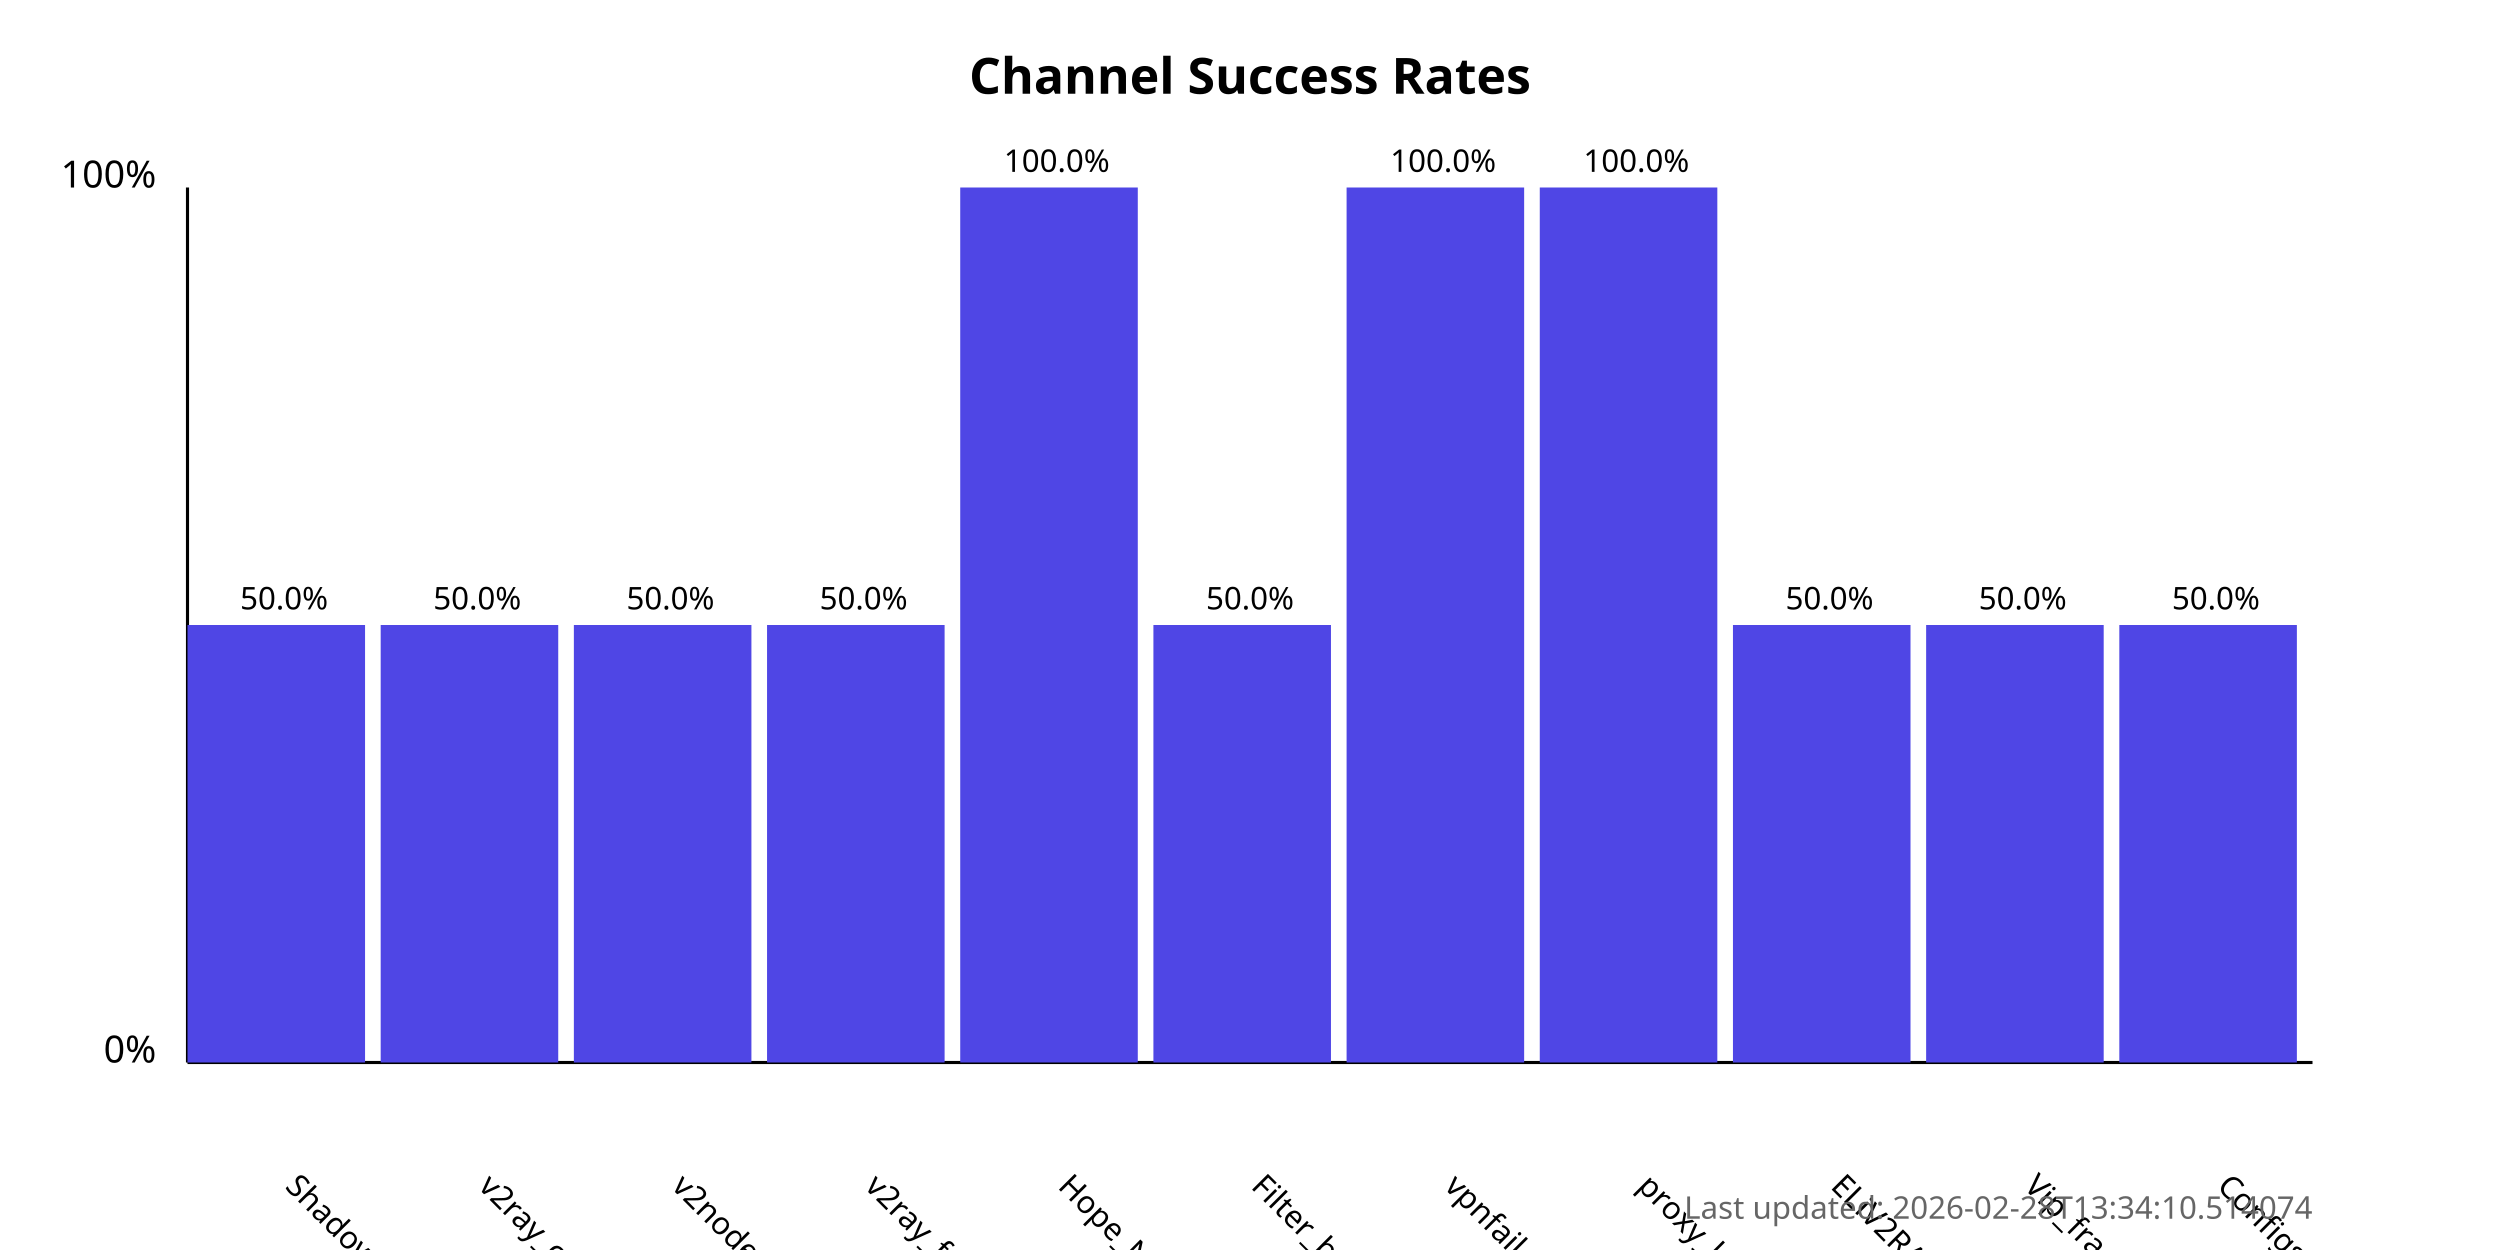
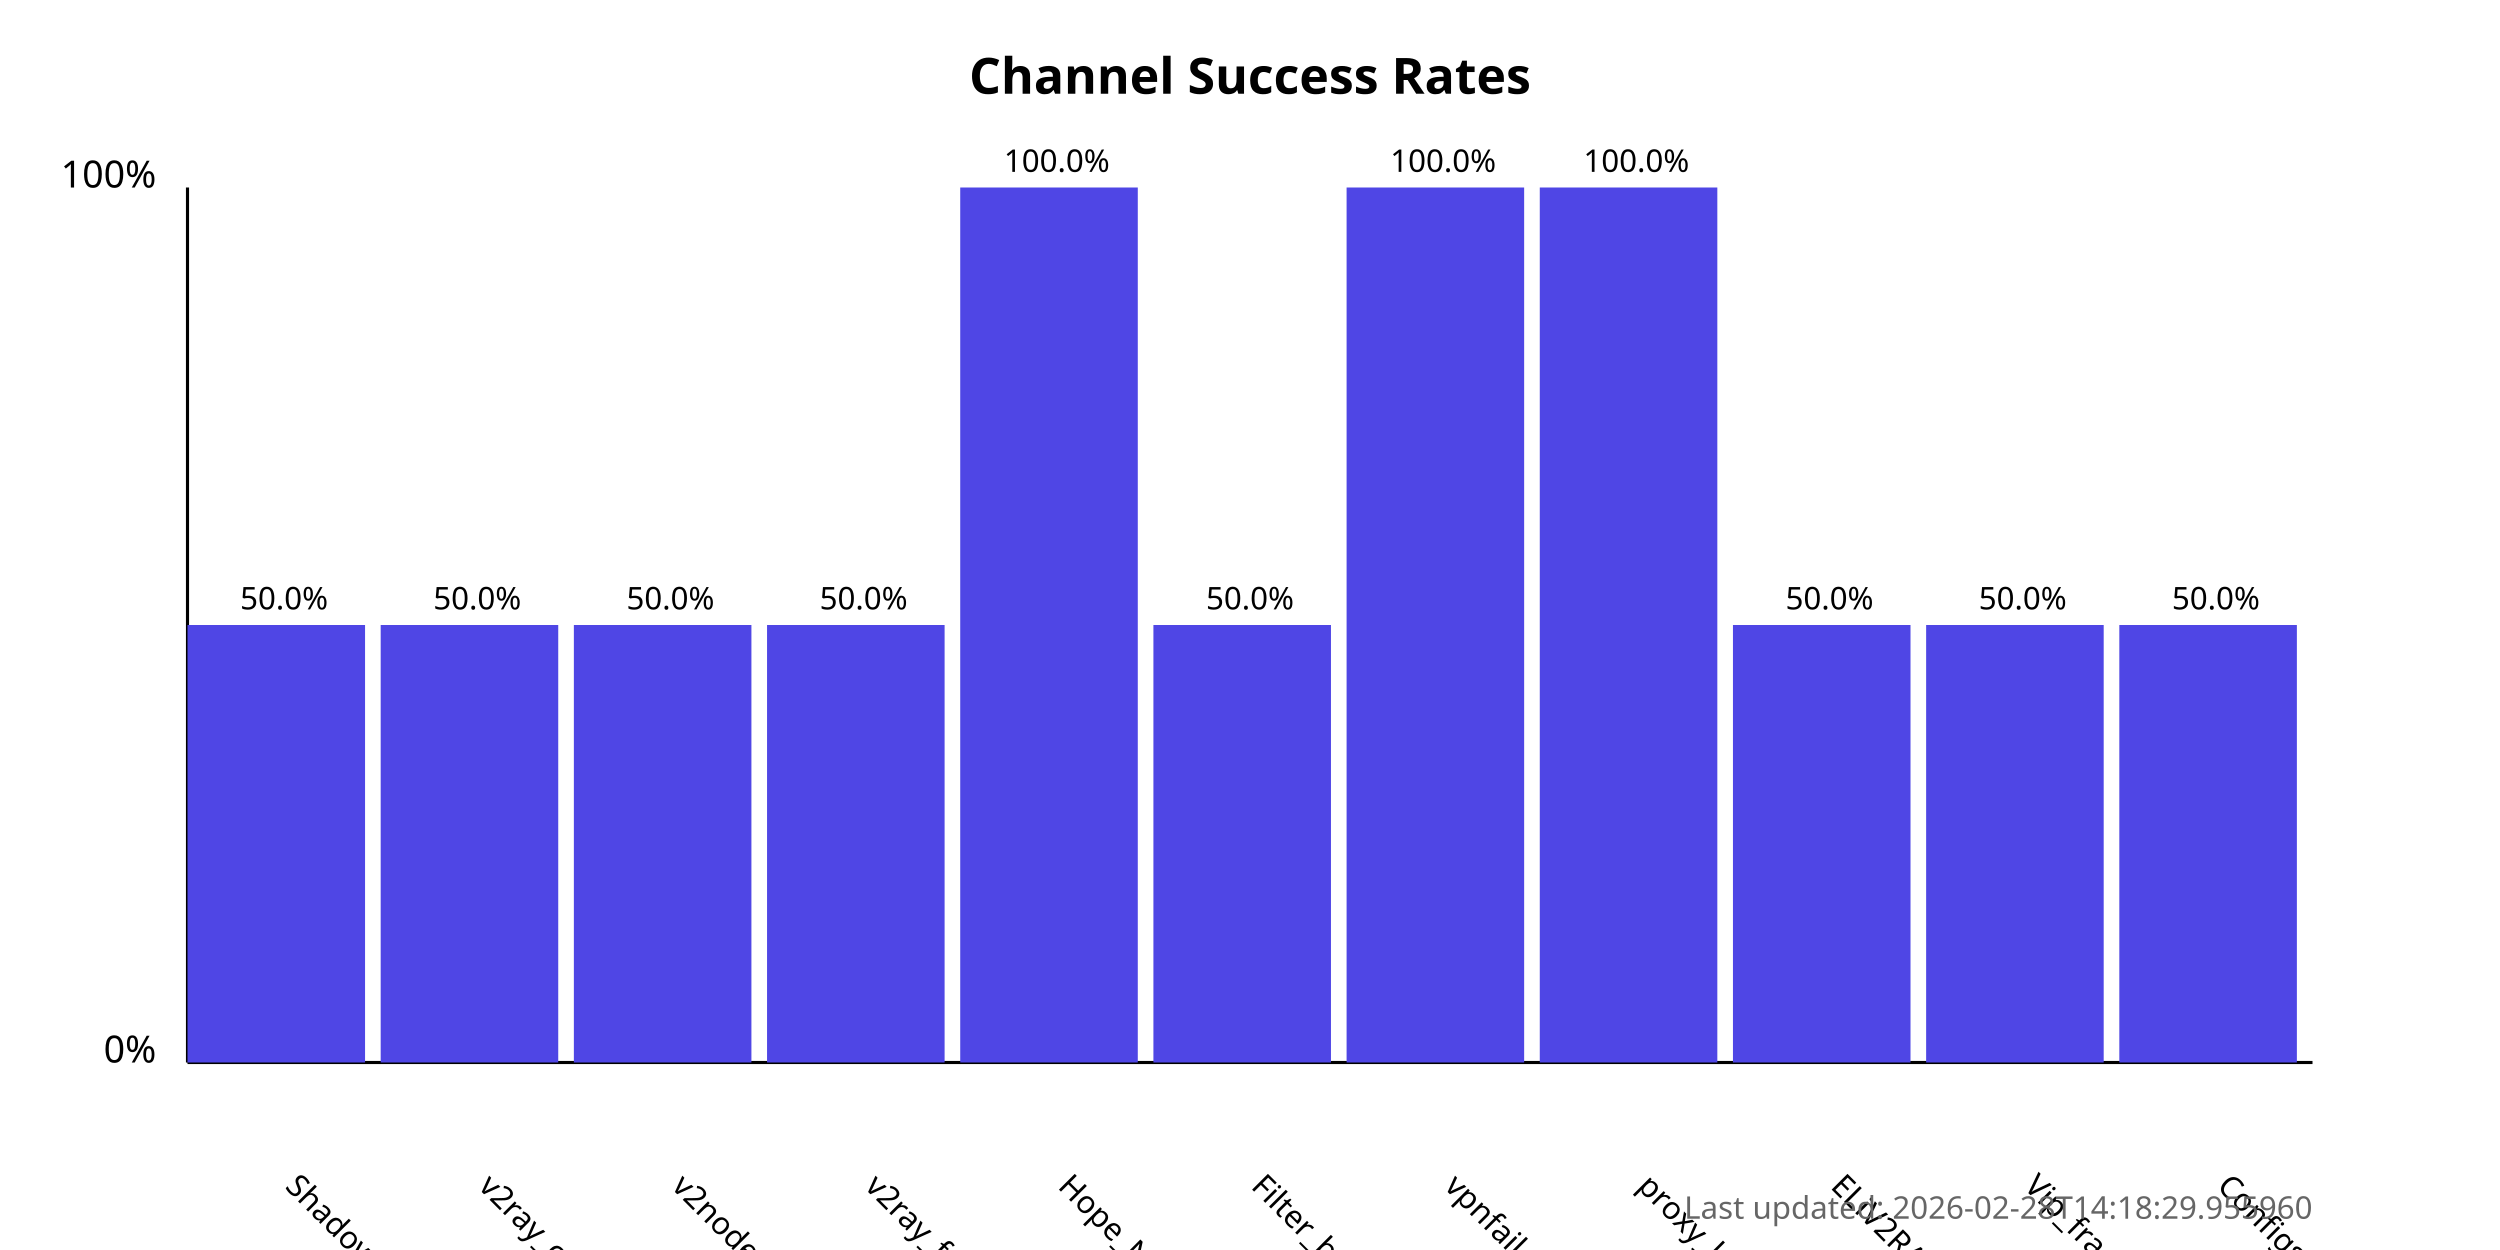
<svg xmlns="http://www.w3.org/2000/svg" width="800" height="400">
  <style>
            .chart-title { font: bold 16px sans-serif; }
            .axis-label { font: 12px sans-serif; }
            .tick-label { font: 10px sans-serif; }
            .bar { fill: #4f46e5; }
            .bar:hover { fill: #6366f1; }
            .timestamp { font: 10px sans-serif; fill: #666; }
        </style>
  <text x="400.0" y="30" text-anchor="middle" class="chart-title">
            Channel Success Rates
        </text>
  <line x1="60" y1="340" x2="60" y2="60" stroke="black" stroke-width="1" />
  <line x1="60" y1="340" x2="740" y2="340" stroke="black" stroke-width="1" />
  <text x="50" y="340" text-anchor="end" class="axis-label">0%</text>
  <text x="50" y="60" text-anchor="end" class="axis-label">100%</text>
  <g>
    <rect x="60" y="200.0" width="56.818" height="140.0" class="bar" />
    <text x="90.909" y="380" transform="rotate(45, 90.90909, 380)" text-anchor="start" class="tick-label">
                ShadowProxy66
            </text>
    <text x="90.909" y="195.0" text-anchor="middle" class="tick-label">
                50.0%
            </text>
  </g>
  <g>
    <rect x="121.818" y="200.0" width="56.818" height="140.0" class="bar" />
    <text x="152.727" y="380" transform="rotate(45, 152.7273, 380)" text-anchor="start" class="tick-label">
                v2ray_configs_pool
            </text>
    <text x="152.727" y="195.0" text-anchor="middle" class="tick-label">
                50.0%
            </text>
  </g>
  <g>
    <rect x="183.636" y="200.0" width="56.818" height="140.0" class="bar" />
    <text x="214.545" y="380" transform="rotate(45, 214.5455, 380)" text-anchor="start" class="tick-label">
                v2nodes
            </text>
    <text x="214.545" y="195.0" text-anchor="middle" class="tick-label">
                50.0%
            </text>
  </g>
  <g>
    <rect x="245.455" y="200.0" width="56.818" height="140.0" class="bar" />
    <text x="276.364" y="380" transform="rotate(45, 276.3636, 380)" text-anchor="start" class="tick-label">
                v2ray_free_conf
            </text>
    <text x="276.364" y="195.0" text-anchor="middle" class="tick-label">
                50.0%
            </text>
  </g>
  <g>
    <rect x="307.273" y="60.0" width="56.818" height="280.0" class="bar" />
    <text x="338.182" y="380" transform="rotate(45, 338.1818, 380)" text-anchor="start" class="tick-label">
                Hope_Net
            </text>
    <text x="338.182" y="55.0" text-anchor="middle" class="tick-label">
                100.0%
            </text>
  </g>
  <g>
    <rect x="369.091" y="200.0" width="56.818" height="140.0" class="bar" />
    <text x="400.0" y="380" transform="rotate(45, 400.0, 380)" text-anchor="start" class="tick-label">
                Filter_breaker
            </text>
    <text x="400.0" y="195.0" text-anchor="middle" class="tick-label">
                50.0%
            </text>
  </g>
  <g>
    <rect x="430.909" y="60.0" width="56.818" height="280.0" class="bar" />
    <text x="461.818" y="380" transform="rotate(45, 461.8182, 380)" text-anchor="start" class="tick-label">
                vpnfail_vless
            </text>
    <text x="461.818" y="55.0" text-anchor="middle" class="tick-label">
                100.0%
            </text>
  </g>
  <g>
    <rect x="492.727" y="60.0" width="56.818" height="280.0" class="bar" />
    <text x="523.636" y="380" transform="rotate(45, 523.6364, 380)" text-anchor="start" class="tick-label">
                proxy_kafee
            </text>
    <text x="523.636" y="55.0" text-anchor="middle" class="tick-label">
                100.0%
            </text>
  </g>
  <g>
    <rect x="554.545" y="200.0" width="56.818" height="140.0" class="bar" />
    <text x="585.455" y="380" transform="rotate(45, 585.4545, 380)" text-anchor="start" class="tick-label">
                ELiV2RAY
            </text>
    <text x="585.455" y="195.0" text-anchor="middle" class="tick-label">
                50.0%
            </text>
  </g>
  <g>
    <rect x="616.364" y="200.0" width="56.818" height="140.0" class="bar" />
    <text x="647.273" y="380" transform="rotate(45, 647.2727, 380)" text-anchor="start" class="tick-label">
                Vip_fragment_v2ray
            </text>
    <text x="647.273" y="195.0" text-anchor="middle" class="tick-label">
                50.0%
            </text>
  </g>
  <g>
    <rect x="678.182" y="200.0" width="56.818" height="140.0" class="bar" />
    <text x="709.091" y="380" transform="rotate(45, 709.0909, 380)" text-anchor="start" class="tick-label">
                ConfigsHubPlus
            </text>
    <text x="709.091" y="195.0" text-anchor="middle" class="tick-label">
                50.0%
            </text>
  </g>
  <text x="740" y="390" text-anchor="end" class="timestamp">
-             Last updated: 2026-02-28T13:34:10.514074
+             Last updated: 2026-02-28T14:18:29.955960
        </text>
</svg>
